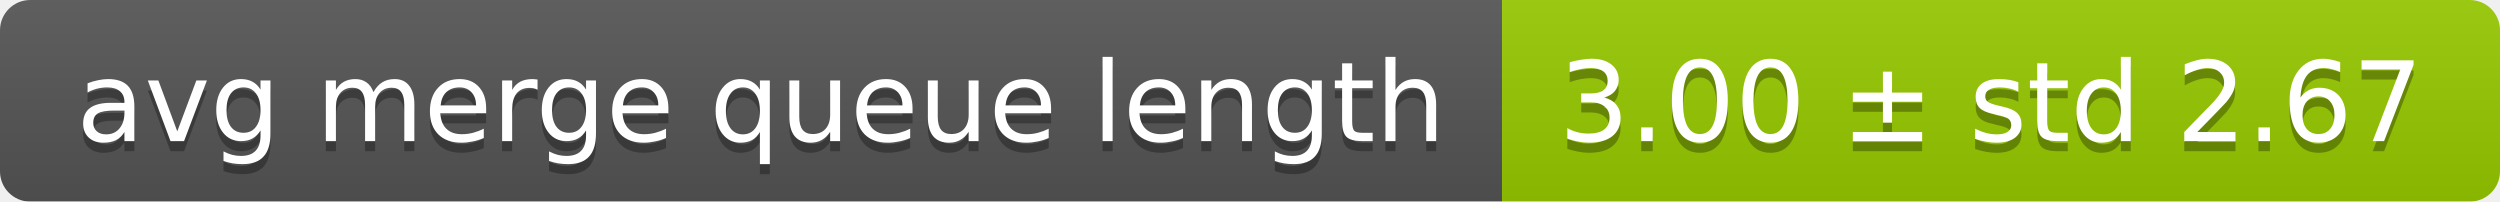
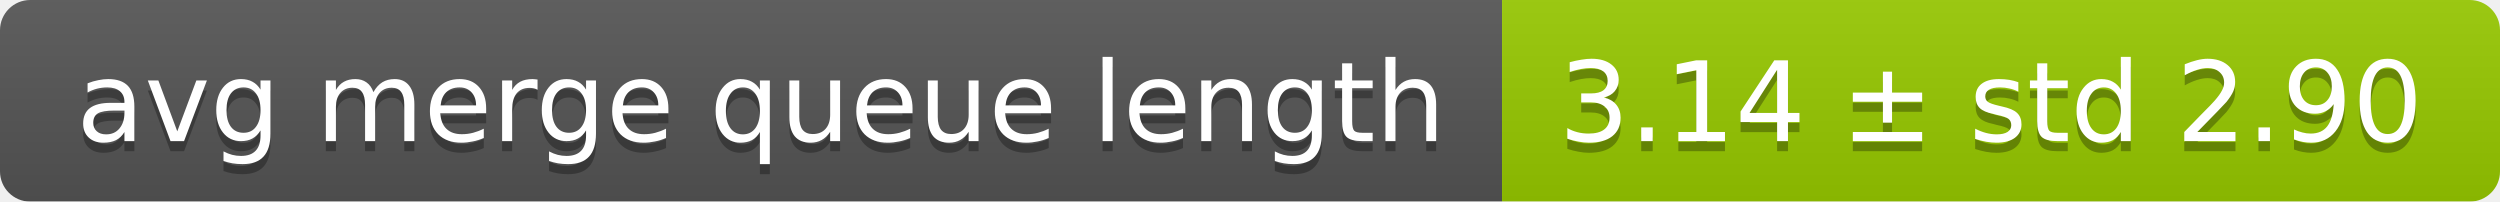
<svg xmlns="http://www.w3.org/2000/svg" width="248" height="20">
  <linearGradient id="smooth" x2="0" y2="100%">
    <stop offset="0" stop-color="#bbb" stop-opacity=".1" />
    <stop offset="1" stop-opacity=".1" />
  </linearGradient>
  <mask id="round">
    <rect width="248" height="20" rx="3" fill="#fff" />
  </mask>
  <g mask="url(#round)">
    <rect width="149" height="20" fill="#555" />
    <rect x="149" width="99" height="20" fill="#97ca00" />
    <rect width="248" height="20" fill="url(#smooth)" />
  </g>
  <g fill="#fff" text-anchor="middle" font-family="DejaVu Sans,Verdana,Geneva,sans-serif" font-size="11">
    <text x="75.5" y="15" fill="#010101" fill-opacity=".3">avg merge queue length</text>
    <text x="75.5" y="14">avg merge queue length</text>
-     <text x="197.5" y="15" fill="#010101" fill-opacity=".3">3.00 ± std 2.67</text>
-     <text x="197.5" y="14">3.00 ± std 2.67</text>
+     <text x="197.5" y="15" fill="#010101" fill-opacity=".3">3.14 ± std 2.90</text>
+     <text x="197.5" y="14">3.14 ± std 2.90</text>
  </g>
</svg>
